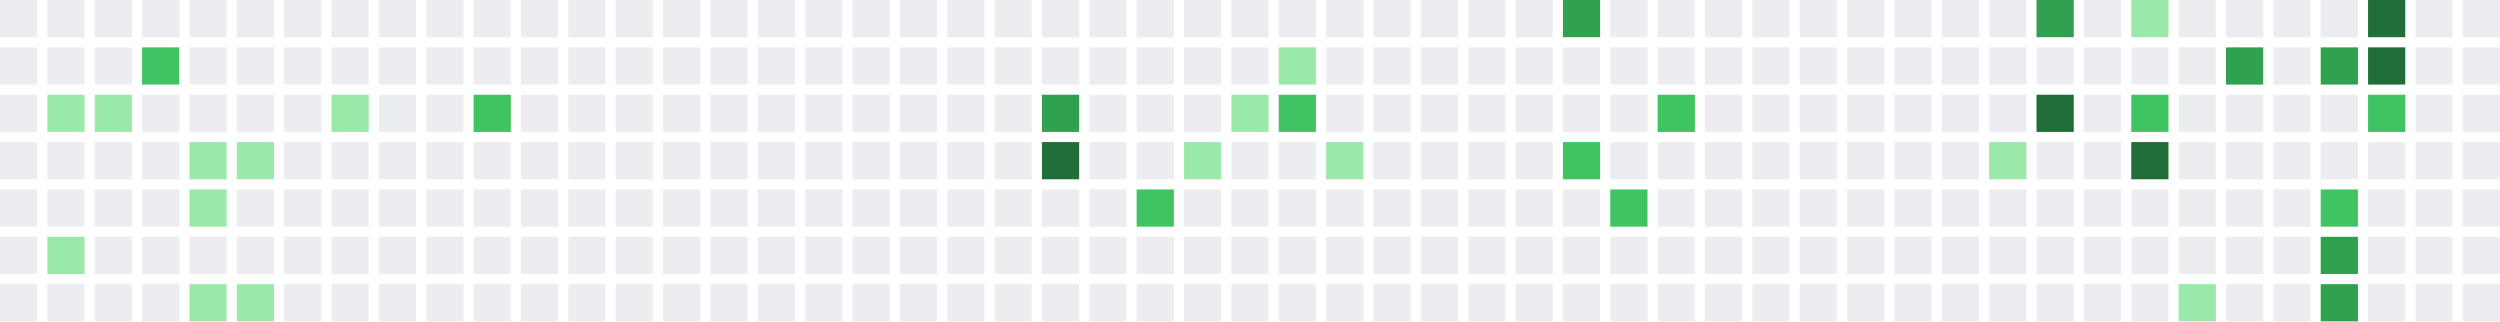
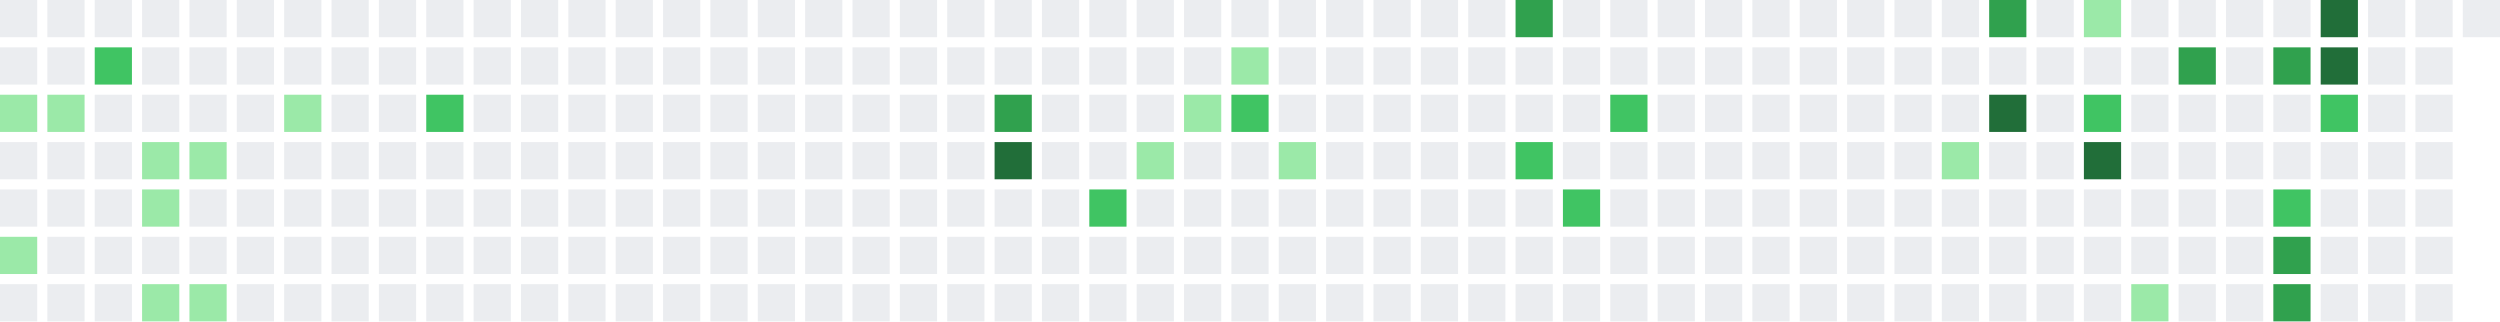
<svg xmlns="http://www.w3.org/2000/svg" width="739" height="95" viewBox="0 0 739 95">
  <rect x="0" y="0" width="11" height="11" fill="#ebedf0" />
  <rect x="0" y="14" width="11" height="11" fill="#ebedf0" />
-   <rect x="0" y="28" width="11" height="11" fill="#ebedf0" />
+   <rect x="0" y="28" width="11" height="11" fill="#9be9a8" />
  <rect x="0" y="42" width="11" height="11" fill="#ebedf0" />
  <rect x="0" y="56" width="11" height="11" fill="#ebedf0" />
-   <rect x="0" y="70" width="11" height="11" fill="#ebedf0" />
+   <rect x="0" y="70" width="11" height="11" fill="#9be9a8" />
  <rect x="0" y="84" width="11" height="11" fill="#ebedf0" />
  <rect x="14" y="0" width="11" height="11" fill="#ebedf0" />
  <rect x="14" y="14" width="11" height="11" fill="#ebedf0" />
  <rect x="14" y="28" width="11" height="11" fill="#9be9a8" />
  <rect x="14" y="42" width="11" height="11" fill="#ebedf0" />
  <rect x="14" y="56" width="11" height="11" fill="#ebedf0" />
-   <rect x="14" y="70" width="11" height="11" fill="#9be9a8" />
+   <rect x="14" y="70" width="11" height="11" fill="#ebedf0" />
  <rect x="14" y="84" width="11" height="11" fill="#ebedf0" />
  <rect x="28" y="0" width="11" height="11" fill="#ebedf0" />
-   <rect x="28" y="14" width="11" height="11" fill="#ebedf0" />
-   <rect x="28" y="28" width="11" height="11" fill="#9be9a8" />
+   <rect x="28" y="14" width="11" height="11" fill="#40c463" />
+   <rect x="28" y="28" width="11" height="11" fill="#ebedf0" />
  <rect x="28" y="42" width="11" height="11" fill="#ebedf0" />
  <rect x="28" y="56" width="11" height="11" fill="#ebedf0" />
  <rect x="28" y="70" width="11" height="11" fill="#ebedf0" />
  <rect x="28" y="84" width="11" height="11" fill="#ebedf0" />
  <rect x="42" y="0" width="11" height="11" fill="#ebedf0" />
-   <rect x="42" y="14" width="11" height="11" fill="#40c463" />
+   <rect x="42" y="14" width="11" height="11" fill="#ebedf0" />
  <rect x="42" y="28" width="11" height="11" fill="#ebedf0" />
-   <rect x="42" y="42" width="11" height="11" fill="#ebedf0" />
-   <rect x="42" y="56" width="11" height="11" fill="#ebedf0" />
+   <rect x="42" y="42" width="11" height="11" fill="#9be9a8" />
+   <rect x="42" y="56" width="11" height="11" fill="#9be9a8" />
  <rect x="42" y="70" width="11" height="11" fill="#ebedf0" />
-   <rect x="42" y="84" width="11" height="11" fill="#ebedf0" />
+   <rect x="42" y="84" width="11" height="11" fill="#9be9a8" />
  <rect x="56" y="0" width="11" height="11" fill="#ebedf0" />
  <rect x="56" y="14" width="11" height="11" fill="#ebedf0" />
  <rect x="56" y="28" width="11" height="11" fill="#ebedf0" />
  <rect x="56" y="42" width="11" height="11" fill="#9be9a8" />
-   <rect x="56" y="56" width="11" height="11" fill="#9be9a8" />
+   <rect x="56" y="56" width="11" height="11" fill="#ebedf0" />
  <rect x="56" y="70" width="11" height="11" fill="#ebedf0" />
  <rect x="56" y="84" width="11" height="11" fill="#9be9a8" />
  <rect x="70" y="0" width="11" height="11" fill="#ebedf0" />
  <rect x="70" y="14" width="11" height="11" fill="#ebedf0" />
  <rect x="70" y="28" width="11" height="11" fill="#ebedf0" />
-   <rect x="70" y="42" width="11" height="11" fill="#9be9a8" />
+   <rect x="70" y="42" width="11" height="11" fill="#ebedf0" />
  <rect x="70" y="56" width="11" height="11" fill="#ebedf0" />
  <rect x="70" y="70" width="11" height="11" fill="#ebedf0" />
-   <rect x="70" y="84" width="11" height="11" fill="#9be9a8" />
+   <rect x="70" y="84" width="11" height="11" fill="#ebedf0" />
  <rect x="84" y="0" width="11" height="11" fill="#ebedf0" />
  <rect x="84" y="14" width="11" height="11" fill="#ebedf0" />
-   <rect x="84" y="28" width="11" height="11" fill="#ebedf0" />
+   <rect x="84" y="28" width="11" height="11" fill="#9be9a8" />
  <rect x="84" y="42" width="11" height="11" fill="#ebedf0" />
  <rect x="84" y="56" width="11" height="11" fill="#ebedf0" />
  <rect x="84" y="70" width="11" height="11" fill="#ebedf0" />
  <rect x="84" y="84" width="11" height="11" fill="#ebedf0" />
  <rect x="98" y="0" width="11" height="11" fill="#ebedf0" />
  <rect x="98" y="14" width="11" height="11" fill="#ebedf0" />
-   <rect x="98" y="28" width="11" height="11" fill="#9be9a8" />
+   <rect x="98" y="28" width="11" height="11" fill="#ebedf0" />
  <rect x="98" y="42" width="11" height="11" fill="#ebedf0" />
  <rect x="98" y="56" width="11" height="11" fill="#ebedf0" />
  <rect x="98" y="70" width="11" height="11" fill="#ebedf0" />
  <rect x="98" y="84" width="11" height="11" fill="#ebedf0" />
  <rect x="112" y="0" width="11" height="11" fill="#ebedf0" />
  <rect x="112" y="14" width="11" height="11" fill="#ebedf0" />
  <rect x="112" y="28" width="11" height="11" fill="#ebedf0" />
  <rect x="112" y="42" width="11" height="11" fill="#ebedf0" />
  <rect x="112" y="56" width="11" height="11" fill="#ebedf0" />
  <rect x="112" y="70" width="11" height="11" fill="#ebedf0" />
  <rect x="112" y="84" width="11" height="11" fill="#ebedf0" />
  <rect x="126" y="0" width="11" height="11" fill="#ebedf0" />
  <rect x="126" y="14" width="11" height="11" fill="#ebedf0" />
-   <rect x="126" y="28" width="11" height="11" fill="#ebedf0" />
+   <rect x="126" y="28" width="11" height="11" fill="#40c463" />
  <rect x="126" y="42" width="11" height="11" fill="#ebedf0" />
  <rect x="126" y="56" width="11" height="11" fill="#ebedf0" />
  <rect x="126" y="70" width="11" height="11" fill="#ebedf0" />
  <rect x="126" y="84" width="11" height="11" fill="#ebedf0" />
  <rect x="140" y="0" width="11" height="11" fill="#ebedf0" />
  <rect x="140" y="14" width="11" height="11" fill="#ebedf0" />
-   <rect x="140" y="28" width="11" height="11" fill="#40c463" />
+   <rect x="140" y="28" width="11" height="11" fill="#ebedf0" />
  <rect x="140" y="42" width="11" height="11" fill="#ebedf0" />
  <rect x="140" y="56" width="11" height="11" fill="#ebedf0" />
  <rect x="140" y="70" width="11" height="11" fill="#ebedf0" />
  <rect x="140" y="84" width="11" height="11" fill="#ebedf0" />
  <rect x="154" y="0" width="11" height="11" fill="#ebedf0" />
  <rect x="154" y="14" width="11" height="11" fill="#ebedf0" />
  <rect x="154" y="28" width="11" height="11" fill="#ebedf0" />
  <rect x="154" y="42" width="11" height="11" fill="#ebedf0" />
  <rect x="154" y="56" width="11" height="11" fill="#ebedf0" />
  <rect x="154" y="70" width="11" height="11" fill="#ebedf0" />
  <rect x="154" y="84" width="11" height="11" fill="#ebedf0" />
  <rect x="168" y="0" width="11" height="11" fill="#ebedf0" />
  <rect x="168" y="14" width="11" height="11" fill="#ebedf0" />
  <rect x="168" y="28" width="11" height="11" fill="#ebedf0" />
  <rect x="168" y="42" width="11" height="11" fill="#ebedf0" />
  <rect x="168" y="56" width="11" height="11" fill="#ebedf0" />
  <rect x="168" y="70" width="11" height="11" fill="#ebedf0" />
  <rect x="168" y="84" width="11" height="11" fill="#ebedf0" />
  <rect x="182" y="0" width="11" height="11" fill="#ebedf0" />
  <rect x="182" y="14" width="11" height="11" fill="#ebedf0" />
  <rect x="182" y="28" width="11" height="11" fill="#ebedf0" />
  <rect x="182" y="42" width="11" height="11" fill="#ebedf0" />
  <rect x="182" y="56" width="11" height="11" fill="#ebedf0" />
  <rect x="182" y="70" width="11" height="11" fill="#ebedf0" />
  <rect x="182" y="84" width="11" height="11" fill="#ebedf0" />
  <rect x="196" y="0" width="11" height="11" fill="#ebedf0" />
  <rect x="196" y="14" width="11" height="11" fill="#ebedf0" />
  <rect x="196" y="28" width="11" height="11" fill="#ebedf0" />
  <rect x="196" y="42" width="11" height="11" fill="#ebedf0" />
  <rect x="196" y="56" width="11" height="11" fill="#ebedf0" />
  <rect x="196" y="70" width="11" height="11" fill="#ebedf0" />
  <rect x="196" y="84" width="11" height="11" fill="#ebedf0" />
  <rect x="210" y="0" width="11" height="11" fill="#ebedf0" />
  <rect x="210" y="14" width="11" height="11" fill="#ebedf0" />
  <rect x="210" y="28" width="11" height="11" fill="#ebedf0" />
  <rect x="210" y="42" width="11" height="11" fill="#ebedf0" />
  <rect x="210" y="56" width="11" height="11" fill="#ebedf0" />
  <rect x="210" y="70" width="11" height="11" fill="#ebedf0" />
  <rect x="210" y="84" width="11" height="11" fill="#ebedf0" />
  <rect x="224" y="0" width="11" height="11" fill="#ebedf0" />
  <rect x="224" y="14" width="11" height="11" fill="#ebedf0" />
  <rect x="224" y="28" width="11" height="11" fill="#ebedf0" />
  <rect x="224" y="42" width="11" height="11" fill="#ebedf0" />
  <rect x="224" y="56" width="11" height="11" fill="#ebedf0" />
  <rect x="224" y="70" width="11" height="11" fill="#ebedf0" />
  <rect x="224" y="84" width="11" height="11" fill="#ebedf0" />
  <rect x="238" y="0" width="11" height="11" fill="#ebedf0" />
  <rect x="238" y="14" width="11" height="11" fill="#ebedf0" />
  <rect x="238" y="28" width="11" height="11" fill="#ebedf0" />
  <rect x="238" y="42" width="11" height="11" fill="#ebedf0" />
  <rect x="238" y="56" width="11" height="11" fill="#ebedf0" />
  <rect x="238" y="70" width="11" height="11" fill="#ebedf0" />
  <rect x="238" y="84" width="11" height="11" fill="#ebedf0" />
  <rect x="252" y="0" width="11" height="11" fill="#ebedf0" />
  <rect x="252" y="14" width="11" height="11" fill="#ebedf0" />
  <rect x="252" y="28" width="11" height="11" fill="#ebedf0" />
  <rect x="252" y="42" width="11" height="11" fill="#ebedf0" />
  <rect x="252" y="56" width="11" height="11" fill="#ebedf0" />
  <rect x="252" y="70" width="11" height="11" fill="#ebedf0" />
  <rect x="252" y="84" width="11" height="11" fill="#ebedf0" />
  <rect x="266" y="0" width="11" height="11" fill="#ebedf0" />
  <rect x="266" y="14" width="11" height="11" fill="#ebedf0" />
  <rect x="266" y="28" width="11" height="11" fill="#ebedf0" />
  <rect x="266" y="42" width="11" height="11" fill="#ebedf0" />
  <rect x="266" y="56" width="11" height="11" fill="#ebedf0" />
  <rect x="266" y="70" width="11" height="11" fill="#ebedf0" />
  <rect x="266" y="84" width="11" height="11" fill="#ebedf0" />
  <rect x="280" y="0" width="11" height="11" fill="#ebedf0" />
  <rect x="280" y="14" width="11" height="11" fill="#ebedf0" />
  <rect x="280" y="28" width="11" height="11" fill="#ebedf0" />
  <rect x="280" y="42" width="11" height="11" fill="#ebedf0" />
  <rect x="280" y="56" width="11" height="11" fill="#ebedf0" />
  <rect x="280" y="70" width="11" height="11" fill="#ebedf0" />
  <rect x="280" y="84" width="11" height="11" fill="#ebedf0" />
  <rect x="294" y="0" width="11" height="11" fill="#ebedf0" />
  <rect x="294" y="14" width="11" height="11" fill="#ebedf0" />
-   <rect x="294" y="28" width="11" height="11" fill="#ebedf0" />
-   <rect x="294" y="42" width="11" height="11" fill="#ebedf0" />
+   <rect x="294" y="28" width="11" height="11" fill="#30a14e" />
+   <rect x="294" y="42" width="11" height="11" fill="#216e39" />
  <rect x="294" y="56" width="11" height="11" fill="#ebedf0" />
  <rect x="294" y="70" width="11" height="11" fill="#ebedf0" />
  <rect x="294" y="84" width="11" height="11" fill="#ebedf0" />
  <rect x="308" y="0" width="11" height="11" fill="#ebedf0" />
  <rect x="308" y="14" width="11" height="11" fill="#ebedf0" />
-   <rect x="308" y="28" width="11" height="11" fill="#30a14e" />
-   <rect x="308" y="42" width="11" height="11" fill="#216e39" />
+   <rect x="308" y="28" width="11" height="11" fill="#ebedf0" />
+   <rect x="308" y="42" width="11" height="11" fill="#ebedf0" />
  <rect x="308" y="56" width="11" height="11" fill="#ebedf0" />
  <rect x="308" y="70" width="11" height="11" fill="#ebedf0" />
  <rect x="308" y="84" width="11" height="11" fill="#ebedf0" />
  <rect x="322" y="0" width="11" height="11" fill="#ebedf0" />
  <rect x="322" y="14" width="11" height="11" fill="#ebedf0" />
  <rect x="322" y="28" width="11" height="11" fill="#ebedf0" />
  <rect x="322" y="42" width="11" height="11" fill="#ebedf0" />
-   <rect x="322" y="56" width="11" height="11" fill="#ebedf0" />
+   <rect x="322" y="56" width="11" height="11" fill="#40c463" />
  <rect x="322" y="70" width="11" height="11" fill="#ebedf0" />
  <rect x="322" y="84" width="11" height="11" fill="#ebedf0" />
  <rect x="336" y="0" width="11" height="11" fill="#ebedf0" />
  <rect x="336" y="14" width="11" height="11" fill="#ebedf0" />
  <rect x="336" y="28" width="11" height="11" fill="#ebedf0" />
-   <rect x="336" y="42" width="11" height="11" fill="#ebedf0" />
-   <rect x="336" y="56" width="11" height="11" fill="#40c463" />
+   <rect x="336" y="42" width="11" height="11" fill="#9be9a8" />
+   <rect x="336" y="56" width="11" height="11" fill="#ebedf0" />
  <rect x="336" y="70" width="11" height="11" fill="#ebedf0" />
  <rect x="336" y="84" width="11" height="11" fill="#ebedf0" />
  <rect x="350" y="0" width="11" height="11" fill="#ebedf0" />
  <rect x="350" y="14" width="11" height="11" fill="#ebedf0" />
-   <rect x="350" y="28" width="11" height="11" fill="#ebedf0" />
-   <rect x="350" y="42" width="11" height="11" fill="#9be9a8" />
+   <rect x="350" y="28" width="11" height="11" fill="#9be9a8" />
+   <rect x="350" y="42" width="11" height="11" fill="#ebedf0" />
  <rect x="350" y="56" width="11" height="11" fill="#ebedf0" />
  <rect x="350" y="70" width="11" height="11" fill="#ebedf0" />
  <rect x="350" y="84" width="11" height="11" fill="#ebedf0" />
  <rect x="364" y="0" width="11" height="11" fill="#ebedf0" />
-   <rect x="364" y="14" width="11" height="11" fill="#ebedf0" />
-   <rect x="364" y="28" width="11" height="11" fill="#9be9a8" />
+   <rect x="364" y="14" width="11" height="11" fill="#9be9a8" />
+   <rect x="364" y="28" width="11" height="11" fill="#40c463" />
  <rect x="364" y="42" width="11" height="11" fill="#ebedf0" />
  <rect x="364" y="56" width="11" height="11" fill="#ebedf0" />
  <rect x="364" y="70" width="11" height="11" fill="#ebedf0" />
  <rect x="364" y="84" width="11" height="11" fill="#ebedf0" />
  <rect x="378" y="0" width="11" height="11" fill="#ebedf0" />
-   <rect x="378" y="14" width="11" height="11" fill="#9be9a8" />
-   <rect x="378" y="28" width="11" height="11" fill="#40c463" />
-   <rect x="378" y="42" width="11" height="11" fill="#ebedf0" />
+   <rect x="378" y="14" width="11" height="11" fill="#ebedf0" />
+   <rect x="378" y="28" width="11" height="11" fill="#ebedf0" />
+   <rect x="378" y="42" width="11" height="11" fill="#9be9a8" />
  <rect x="378" y="56" width="11" height="11" fill="#ebedf0" />
  <rect x="378" y="70" width="11" height="11" fill="#ebedf0" />
  <rect x="378" y="84" width="11" height="11" fill="#ebedf0" />
  <rect x="392" y="0" width="11" height="11" fill="#ebedf0" />
  <rect x="392" y="14" width="11" height="11" fill="#ebedf0" />
  <rect x="392" y="28" width="11" height="11" fill="#ebedf0" />
-   <rect x="392" y="42" width="11" height="11" fill="#9be9a8" />
+   <rect x="392" y="42" width="11" height="11" fill="#ebedf0" />
  <rect x="392" y="56" width="11" height="11" fill="#ebedf0" />
  <rect x="392" y="70" width="11" height="11" fill="#ebedf0" />
  <rect x="392" y="84" width="11" height="11" fill="#ebedf0" />
  <rect x="406" y="0" width="11" height="11" fill="#ebedf0" />
  <rect x="406" y="14" width="11" height="11" fill="#ebedf0" />
  <rect x="406" y="28" width="11" height="11" fill="#ebedf0" />
  <rect x="406" y="42" width="11" height="11" fill="#ebedf0" />
  <rect x="406" y="56" width="11" height="11" fill="#ebedf0" />
  <rect x="406" y="70" width="11" height="11" fill="#ebedf0" />
  <rect x="406" y="84" width="11" height="11" fill="#ebedf0" />
  <rect x="420" y="0" width="11" height="11" fill="#ebedf0" />
  <rect x="420" y="14" width="11" height="11" fill="#ebedf0" />
  <rect x="420" y="28" width="11" height="11" fill="#ebedf0" />
  <rect x="420" y="42" width="11" height="11" fill="#ebedf0" />
  <rect x="420" y="56" width="11" height="11" fill="#ebedf0" />
  <rect x="420" y="70" width="11" height="11" fill="#ebedf0" />
  <rect x="420" y="84" width="11" height="11" fill="#ebedf0" />
  <rect x="434" y="0" width="11" height="11" fill="#ebedf0" />
  <rect x="434" y="14" width="11" height="11" fill="#ebedf0" />
  <rect x="434" y="28" width="11" height="11" fill="#ebedf0" />
  <rect x="434" y="42" width="11" height="11" fill="#ebedf0" />
  <rect x="434" y="56" width="11" height="11" fill="#ebedf0" />
  <rect x="434" y="70" width="11" height="11" fill="#ebedf0" />
  <rect x="434" y="84" width="11" height="11" fill="#ebedf0" />
-   <rect x="448" y="0" width="11" height="11" fill="#ebedf0" />
+   <rect x="448" y="0" width="11" height="11" fill="#30a14e" />
  <rect x="448" y="14" width="11" height="11" fill="#ebedf0" />
  <rect x="448" y="28" width="11" height="11" fill="#ebedf0" />
-   <rect x="448" y="42" width="11" height="11" fill="#ebedf0" />
+   <rect x="448" y="42" width="11" height="11" fill="#40c463" />
  <rect x="448" y="56" width="11" height="11" fill="#ebedf0" />
  <rect x="448" y="70" width="11" height="11" fill="#ebedf0" />
  <rect x="448" y="84" width="11" height="11" fill="#ebedf0" />
-   <rect x="462" y="0" width="11" height="11" fill="#30a14e" />
+   <rect x="462" y="0" width="11" height="11" fill="#ebedf0" />
  <rect x="462" y="14" width="11" height="11" fill="#ebedf0" />
  <rect x="462" y="28" width="11" height="11" fill="#ebedf0" />
-   <rect x="462" y="42" width="11" height="11" fill="#40c463" />
-   <rect x="462" y="56" width="11" height="11" fill="#ebedf0" />
+   <rect x="462" y="42" width="11" height="11" fill="#ebedf0" />
+   <rect x="462" y="56" width="11" height="11" fill="#40c463" />
  <rect x="462" y="70" width="11" height="11" fill="#ebedf0" />
  <rect x="462" y="84" width="11" height="11" fill="#ebedf0" />
  <rect x="476" y="0" width="11" height="11" fill="#ebedf0" />
  <rect x="476" y="14" width="11" height="11" fill="#ebedf0" />
-   <rect x="476" y="28" width="11" height="11" fill="#ebedf0" />
+   <rect x="476" y="28" width="11" height="11" fill="#40c463" />
  <rect x="476" y="42" width="11" height="11" fill="#ebedf0" />
-   <rect x="476" y="56" width="11" height="11" fill="#40c463" />
+   <rect x="476" y="56" width="11" height="11" fill="#ebedf0" />
  <rect x="476" y="70" width="11" height="11" fill="#ebedf0" />
  <rect x="476" y="84" width="11" height="11" fill="#ebedf0" />
  <rect x="490" y="0" width="11" height="11" fill="#ebedf0" />
  <rect x="490" y="14" width="11" height="11" fill="#ebedf0" />
-   <rect x="490" y="28" width="11" height="11" fill="#40c463" />
+   <rect x="490" y="28" width="11" height="11" fill="#ebedf0" />
  <rect x="490" y="42" width="11" height="11" fill="#ebedf0" />
  <rect x="490" y="56" width="11" height="11" fill="#ebedf0" />
  <rect x="490" y="70" width="11" height="11" fill="#ebedf0" />
  <rect x="490" y="84" width="11" height="11" fill="#ebedf0" />
  <rect x="504" y="0" width="11" height="11" fill="#ebedf0" />
  <rect x="504" y="14" width="11" height="11" fill="#ebedf0" />
  <rect x="504" y="28" width="11" height="11" fill="#ebedf0" />
  <rect x="504" y="42" width="11" height="11" fill="#ebedf0" />
  <rect x="504" y="56" width="11" height="11" fill="#ebedf0" />
  <rect x="504" y="70" width="11" height="11" fill="#ebedf0" />
  <rect x="504" y="84" width="11" height="11" fill="#ebedf0" />
  <rect x="518" y="0" width="11" height="11" fill="#ebedf0" />
  <rect x="518" y="14" width="11" height="11" fill="#ebedf0" />
  <rect x="518" y="28" width="11" height="11" fill="#ebedf0" />
  <rect x="518" y="42" width="11" height="11" fill="#ebedf0" />
  <rect x="518" y="56" width="11" height="11" fill="#ebedf0" />
  <rect x="518" y="70" width="11" height="11" fill="#ebedf0" />
  <rect x="518" y="84" width="11" height="11" fill="#ebedf0" />
  <rect x="532" y="0" width="11" height="11" fill="#ebedf0" />
  <rect x="532" y="14" width="11" height="11" fill="#ebedf0" />
  <rect x="532" y="28" width="11" height="11" fill="#ebedf0" />
  <rect x="532" y="42" width="11" height="11" fill="#ebedf0" />
  <rect x="532" y="56" width="11" height="11" fill="#ebedf0" />
  <rect x="532" y="70" width="11" height="11" fill="#ebedf0" />
  <rect x="532" y="84" width="11" height="11" fill="#ebedf0" />
  <rect x="546" y="0" width="11" height="11" fill="#ebedf0" />
  <rect x="546" y="14" width="11" height="11" fill="#ebedf0" />
  <rect x="546" y="28" width="11" height="11" fill="#ebedf0" />
  <rect x="546" y="42" width="11" height="11" fill="#ebedf0" />
  <rect x="546" y="56" width="11" height="11" fill="#ebedf0" />
  <rect x="546" y="70" width="11" height="11" fill="#ebedf0" />
  <rect x="546" y="84" width="11" height="11" fill="#ebedf0" />
  <rect x="560" y="0" width="11" height="11" fill="#ebedf0" />
  <rect x="560" y="14" width="11" height="11" fill="#ebedf0" />
  <rect x="560" y="28" width="11" height="11" fill="#ebedf0" />
  <rect x="560" y="42" width="11" height="11" fill="#ebedf0" />
  <rect x="560" y="56" width="11" height="11" fill="#ebedf0" />
  <rect x="560" y="70" width="11" height="11" fill="#ebedf0" />
  <rect x="560" y="84" width="11" height="11" fill="#ebedf0" />
  <rect x="574" y="0" width="11" height="11" fill="#ebedf0" />
  <rect x="574" y="14" width="11" height="11" fill="#ebedf0" />
  <rect x="574" y="28" width="11" height="11" fill="#ebedf0" />
-   <rect x="574" y="42" width="11" height="11" fill="#ebedf0" />
+   <rect x="574" y="42" width="11" height="11" fill="#9be9a8" />
  <rect x="574" y="56" width="11" height="11" fill="#ebedf0" />
  <rect x="574" y="70" width="11" height="11" fill="#ebedf0" />
  <rect x="574" y="84" width="11" height="11" fill="#ebedf0" />
-   <rect x="588" y="0" width="11" height="11" fill="#ebedf0" />
+   <rect x="588" y="0" width="11" height="11" fill="#30a14e" />
  <rect x="588" y="14" width="11" height="11" fill="#ebedf0" />
-   <rect x="588" y="28" width="11" height="11" fill="#ebedf0" />
-   <rect x="588" y="42" width="11" height="11" fill="#9be9a8" />
+   <rect x="588" y="28" width="11" height="11" fill="#216e39" />
+   <rect x="588" y="42" width="11" height="11" fill="#ebedf0" />
  <rect x="588" y="56" width="11" height="11" fill="#ebedf0" />
  <rect x="588" y="70" width="11" height="11" fill="#ebedf0" />
  <rect x="588" y="84" width="11" height="11" fill="#ebedf0" />
-   <rect x="602" y="0" width="11" height="11" fill="#30a14e" />
+   <rect x="602" y="0" width="11" height="11" fill="#ebedf0" />
  <rect x="602" y="14" width="11" height="11" fill="#ebedf0" />
-   <rect x="602" y="28" width="11" height="11" fill="#216e39" />
+   <rect x="602" y="28" width="11" height="11" fill="#ebedf0" />
  <rect x="602" y="42" width="11" height="11" fill="#ebedf0" />
  <rect x="602" y="56" width="11" height="11" fill="#ebedf0" />
  <rect x="602" y="70" width="11" height="11" fill="#ebedf0" />
  <rect x="602" y="84" width="11" height="11" fill="#ebedf0" />
-   <rect x="616" y="0" width="11" height="11" fill="#ebedf0" />
+   <rect x="616" y="0" width="11" height="11" fill="#9be9a8" />
  <rect x="616" y="14" width="11" height="11" fill="#ebedf0" />
-   <rect x="616" y="28" width="11" height="11" fill="#ebedf0" />
-   <rect x="616" y="42" width="11" height="11" fill="#ebedf0" />
+   <rect x="616" y="28" width="11" height="11" fill="#40c463" />
+   <rect x="616" y="42" width="11" height="11" fill="#216e39" />
  <rect x="616" y="56" width="11" height="11" fill="#ebedf0" />
  <rect x="616" y="70" width="11" height="11" fill="#ebedf0" />
  <rect x="616" y="84" width="11" height="11" fill="#ebedf0" />
-   <rect x="630" y="0" width="11" height="11" fill="#9be9a8" />
+   <rect x="630" y="0" width="11" height="11" fill="#ebedf0" />
  <rect x="630" y="14" width="11" height="11" fill="#ebedf0" />
-   <rect x="630" y="28" width="11" height="11" fill="#40c463" />
-   <rect x="630" y="42" width="11" height="11" fill="#216e39" />
+   <rect x="630" y="28" width="11" height="11" fill="#ebedf0" />
+   <rect x="630" y="42" width="11" height="11" fill="#ebedf0" />
  <rect x="630" y="56" width="11" height="11" fill="#ebedf0" />
  <rect x="630" y="70" width="11" height="11" fill="#ebedf0" />
-   <rect x="630" y="84" width="11" height="11" fill="#ebedf0" />
+   <rect x="630" y="84" width="11" height="11" fill="#9be9a8" />
  <rect x="644" y="0" width="11" height="11" fill="#ebedf0" />
-   <rect x="644" y="14" width="11" height="11" fill="#ebedf0" />
+   <rect x="644" y="14" width="11" height="11" fill="#30a14e" />
  <rect x="644" y="28" width="11" height="11" fill="#ebedf0" />
  <rect x="644" y="42" width="11" height="11" fill="#ebedf0" />
  <rect x="644" y="56" width="11" height="11" fill="#ebedf0" />
  <rect x="644" y="70" width="11" height="11" fill="#ebedf0" />
-   <rect x="644" y="84" width="11" height="11" fill="#9be9a8" />
+   <rect x="644" y="84" width="11" height="11" fill="#ebedf0" />
  <rect x="658" y="0" width="11" height="11" fill="#ebedf0" />
-   <rect x="658" y="14" width="11" height="11" fill="#30a14e" />
+   <rect x="658" y="14" width="11" height="11" fill="#ebedf0" />
  <rect x="658" y="28" width="11" height="11" fill="#ebedf0" />
  <rect x="658" y="42" width="11" height="11" fill="#ebedf0" />
  <rect x="658" y="56" width="11" height="11" fill="#ebedf0" />
  <rect x="658" y="70" width="11" height="11" fill="#ebedf0" />
  <rect x="658" y="84" width="11" height="11" fill="#ebedf0" />
  <rect x="672" y="0" width="11" height="11" fill="#ebedf0" />
-   <rect x="672" y="14" width="11" height="11" fill="#ebedf0" />
+   <rect x="672" y="14" width="11" height="11" fill="#30a14e" />
  <rect x="672" y="28" width="11" height="11" fill="#ebedf0" />
  <rect x="672" y="42" width="11" height="11" fill="#ebedf0" />
-   <rect x="672" y="56" width="11" height="11" fill="#ebedf0" />
-   <rect x="672" y="70" width="11" height="11" fill="#ebedf0" />
-   <rect x="672" y="84" width="11" height="11" fill="#ebedf0" />
-   <rect x="686" y="0" width="11" height="11" fill="#ebedf0" />
-   <rect x="686" y="14" width="11" height="11" fill="#30a14e" />
-   <rect x="686" y="28" width="11" height="11" fill="#ebedf0" />
+   <rect x="672" y="56" width="11" height="11" fill="#40c463" />
+   <rect x="672" y="70" width="11" height="11" fill="#30a14e" />
+   <rect x="672" y="84" width="11" height="11" fill="#30a14e" />
+   <rect x="686" y="0" width="11" height="11" fill="#216e39" />
+   <rect x="686" y="14" width="11" height="11" fill="#216e39" />
+   <rect x="686" y="28" width="11" height="11" fill="#40c463" />
  <rect x="686" y="42" width="11" height="11" fill="#ebedf0" />
-   <rect x="686" y="56" width="11" height="11" fill="#40c463" />
-   <rect x="686" y="70" width="11" height="11" fill="#30a14e" />
-   <rect x="686" y="84" width="11" height="11" fill="#30a14e" />
-   <rect x="700" y="0" width="11" height="11" fill="#216e39" />
-   <rect x="700" y="14" width="11" height="11" fill="#216e39" />
-   <rect x="700" y="28" width="11" height="11" fill="#40c463" />
+   <rect x="686" y="56" width="11" height="11" fill="#ebedf0" />
+   <rect x="686" y="70" width="11" height="11" fill="#ebedf0" />
+   <rect x="686" y="84" width="11" height="11" fill="#ebedf0" />
+   <rect x="700" y="0" width="11" height="11" fill="#ebedf0" />
+   <rect x="700" y="14" width="11" height="11" fill="#ebedf0" />
+   <rect x="700" y="28" width="11" height="11" fill="#ebedf0" />
  <rect x="700" y="42" width="11" height="11" fill="#ebedf0" />
  <rect x="700" y="56" width="11" height="11" fill="#ebedf0" />
  <rect x="700" y="70" width="11" height="11" fill="#ebedf0" />
  <rect x="700" y="84" width="11" height="11" fill="#ebedf0" />
  <rect x="714" y="0" width="11" height="11" fill="#ebedf0" />
  <rect x="714" y="14" width="11" height="11" fill="#ebedf0" />
  <rect x="714" y="28" width="11" height="11" fill="#ebedf0" />
  <rect x="714" y="42" width="11" height="11" fill="#ebedf0" />
  <rect x="714" y="56" width="11" height="11" fill="#ebedf0" />
  <rect x="714" y="70" width="11" height="11" fill="#ebedf0" />
  <rect x="714" y="84" width="11" height="11" fill="#ebedf0" />
  <rect x="728" y="0" width="11" height="11" fill="#ebedf0" />
-   <rect x="728" y="14" width="11" height="11" fill="#ebedf0" />
-   <rect x="728" y="28" width="11" height="11" fill="#ebedf0" />
-   <rect x="728" y="42" width="11" height="11" fill="#ebedf0" />
-   <rect x="728" y="56" width="11" height="11" fill="#ebedf0" />
-   <rect x="728" y="70" width="11" height="11" fill="#ebedf0" />
-   <rect x="728" y="84" width="11" height="11" fill="#ebedf0" />
</svg>
